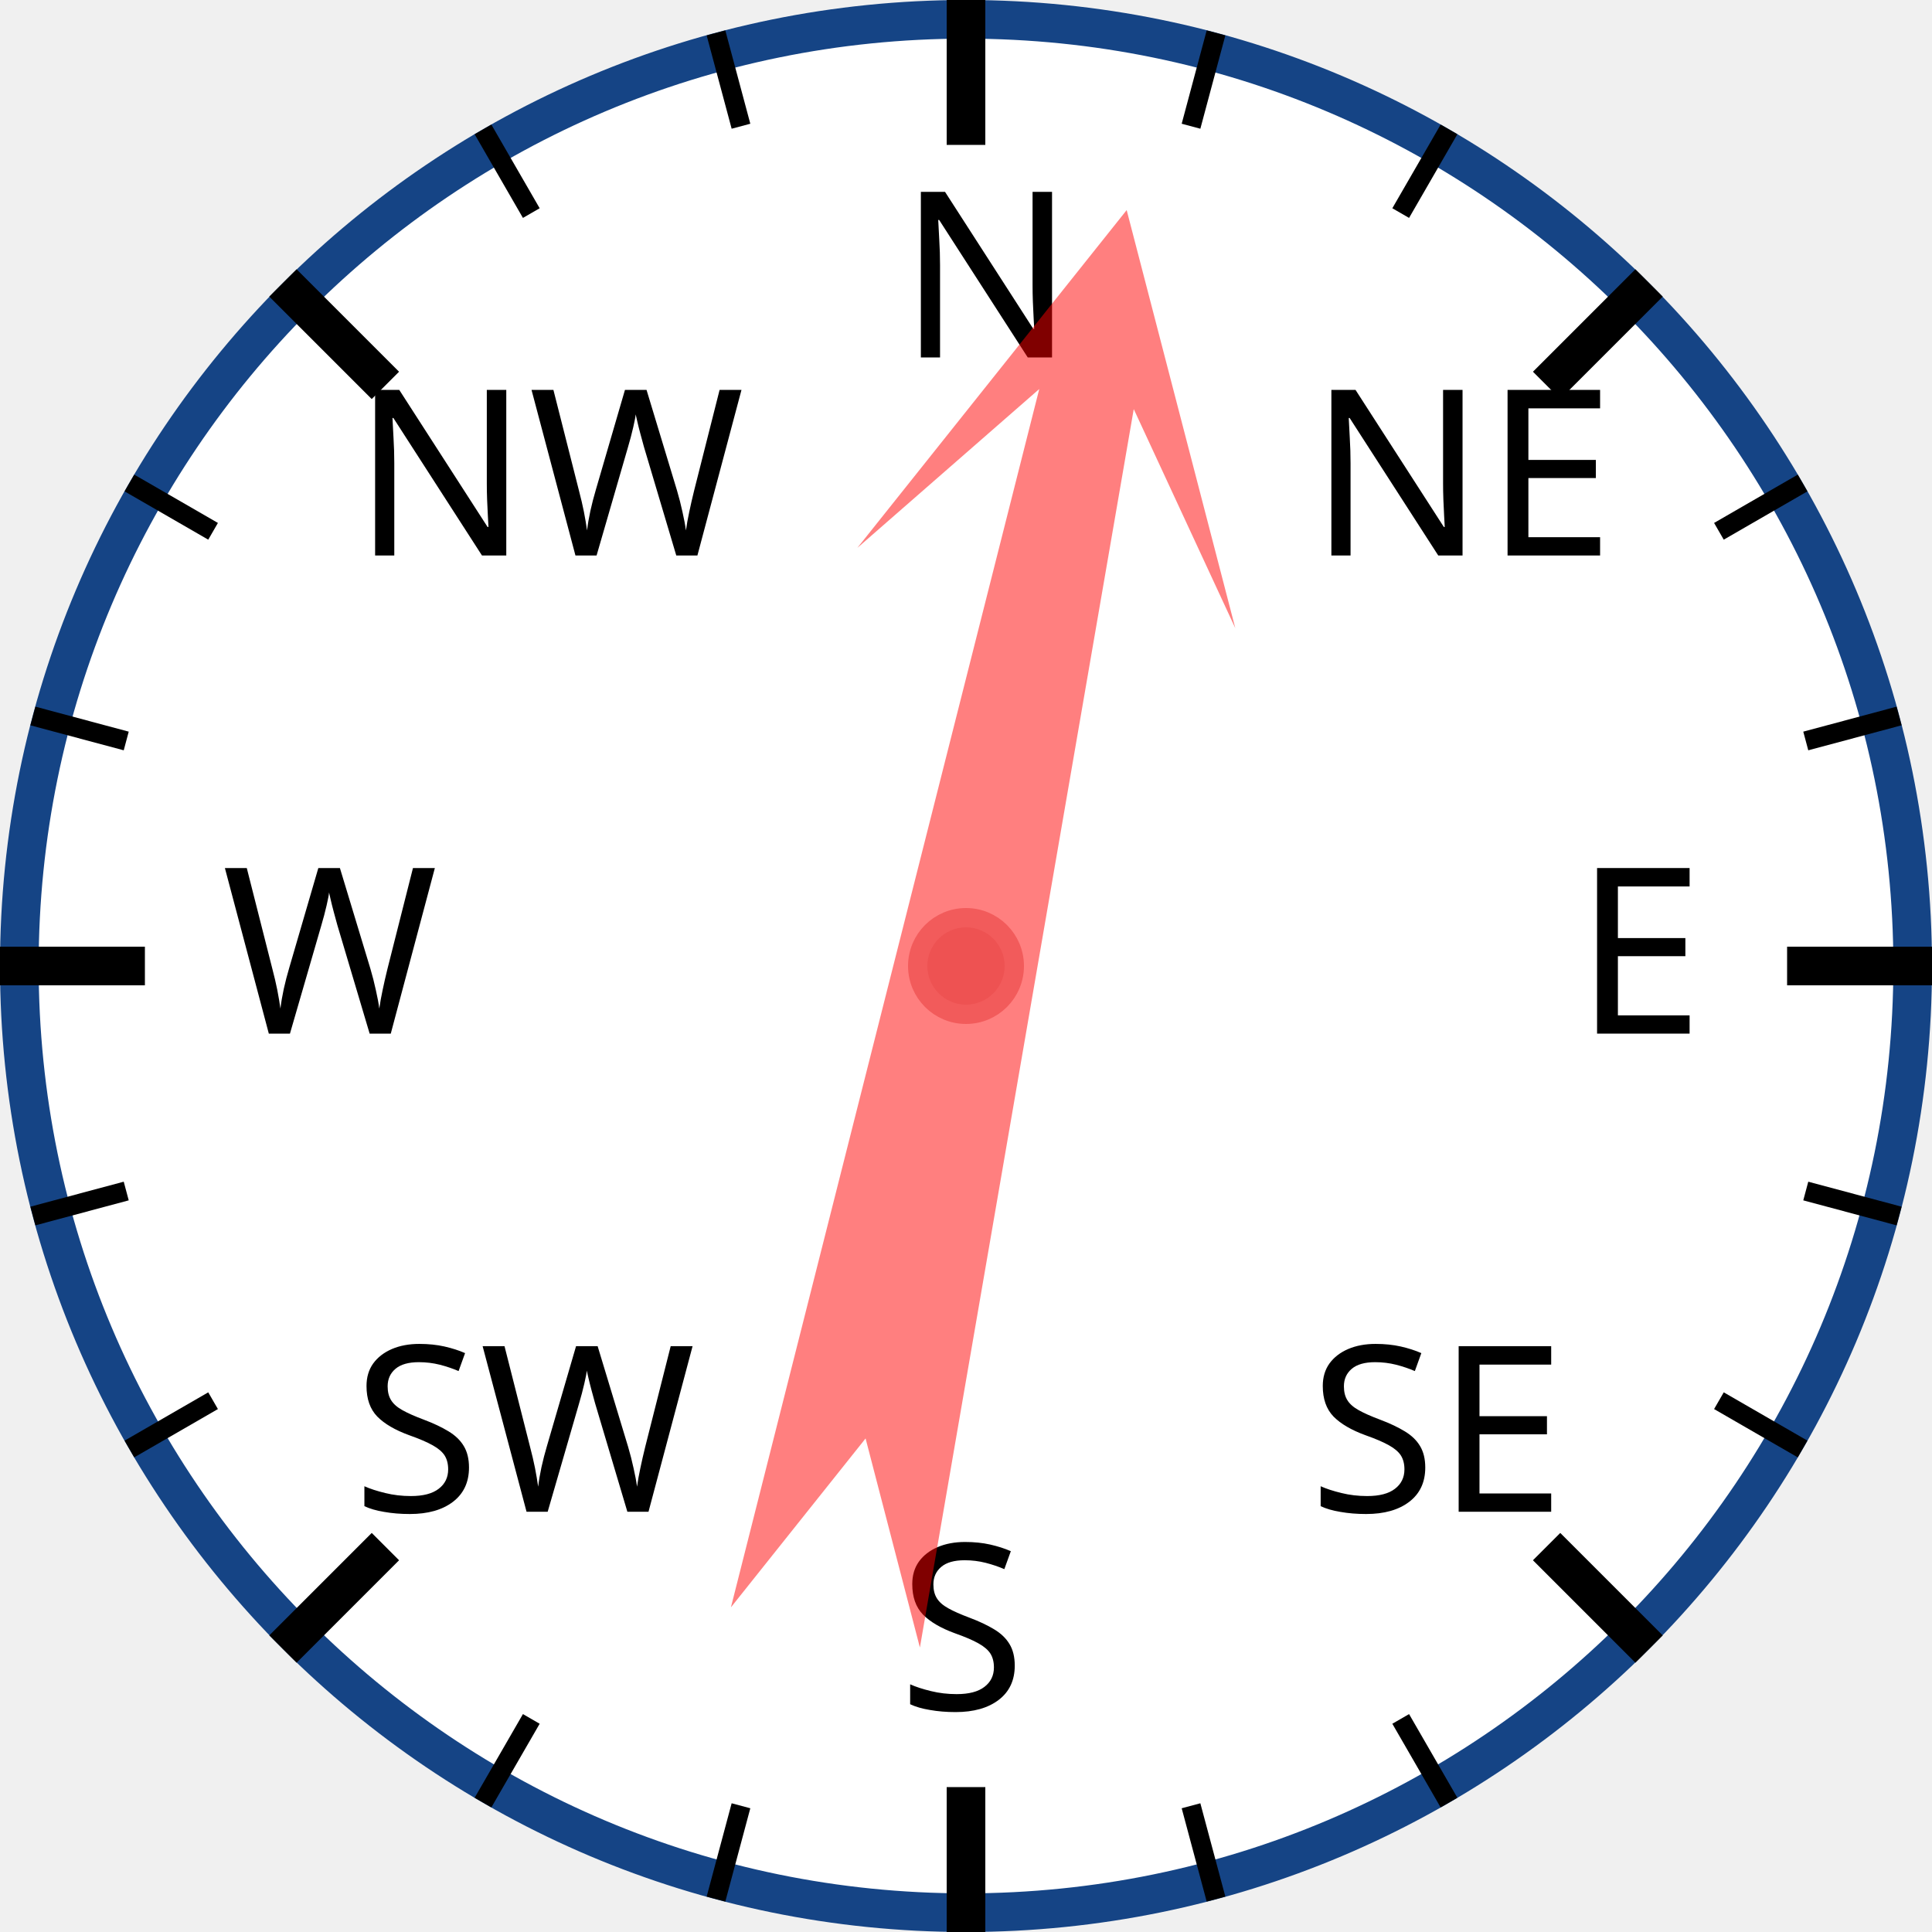
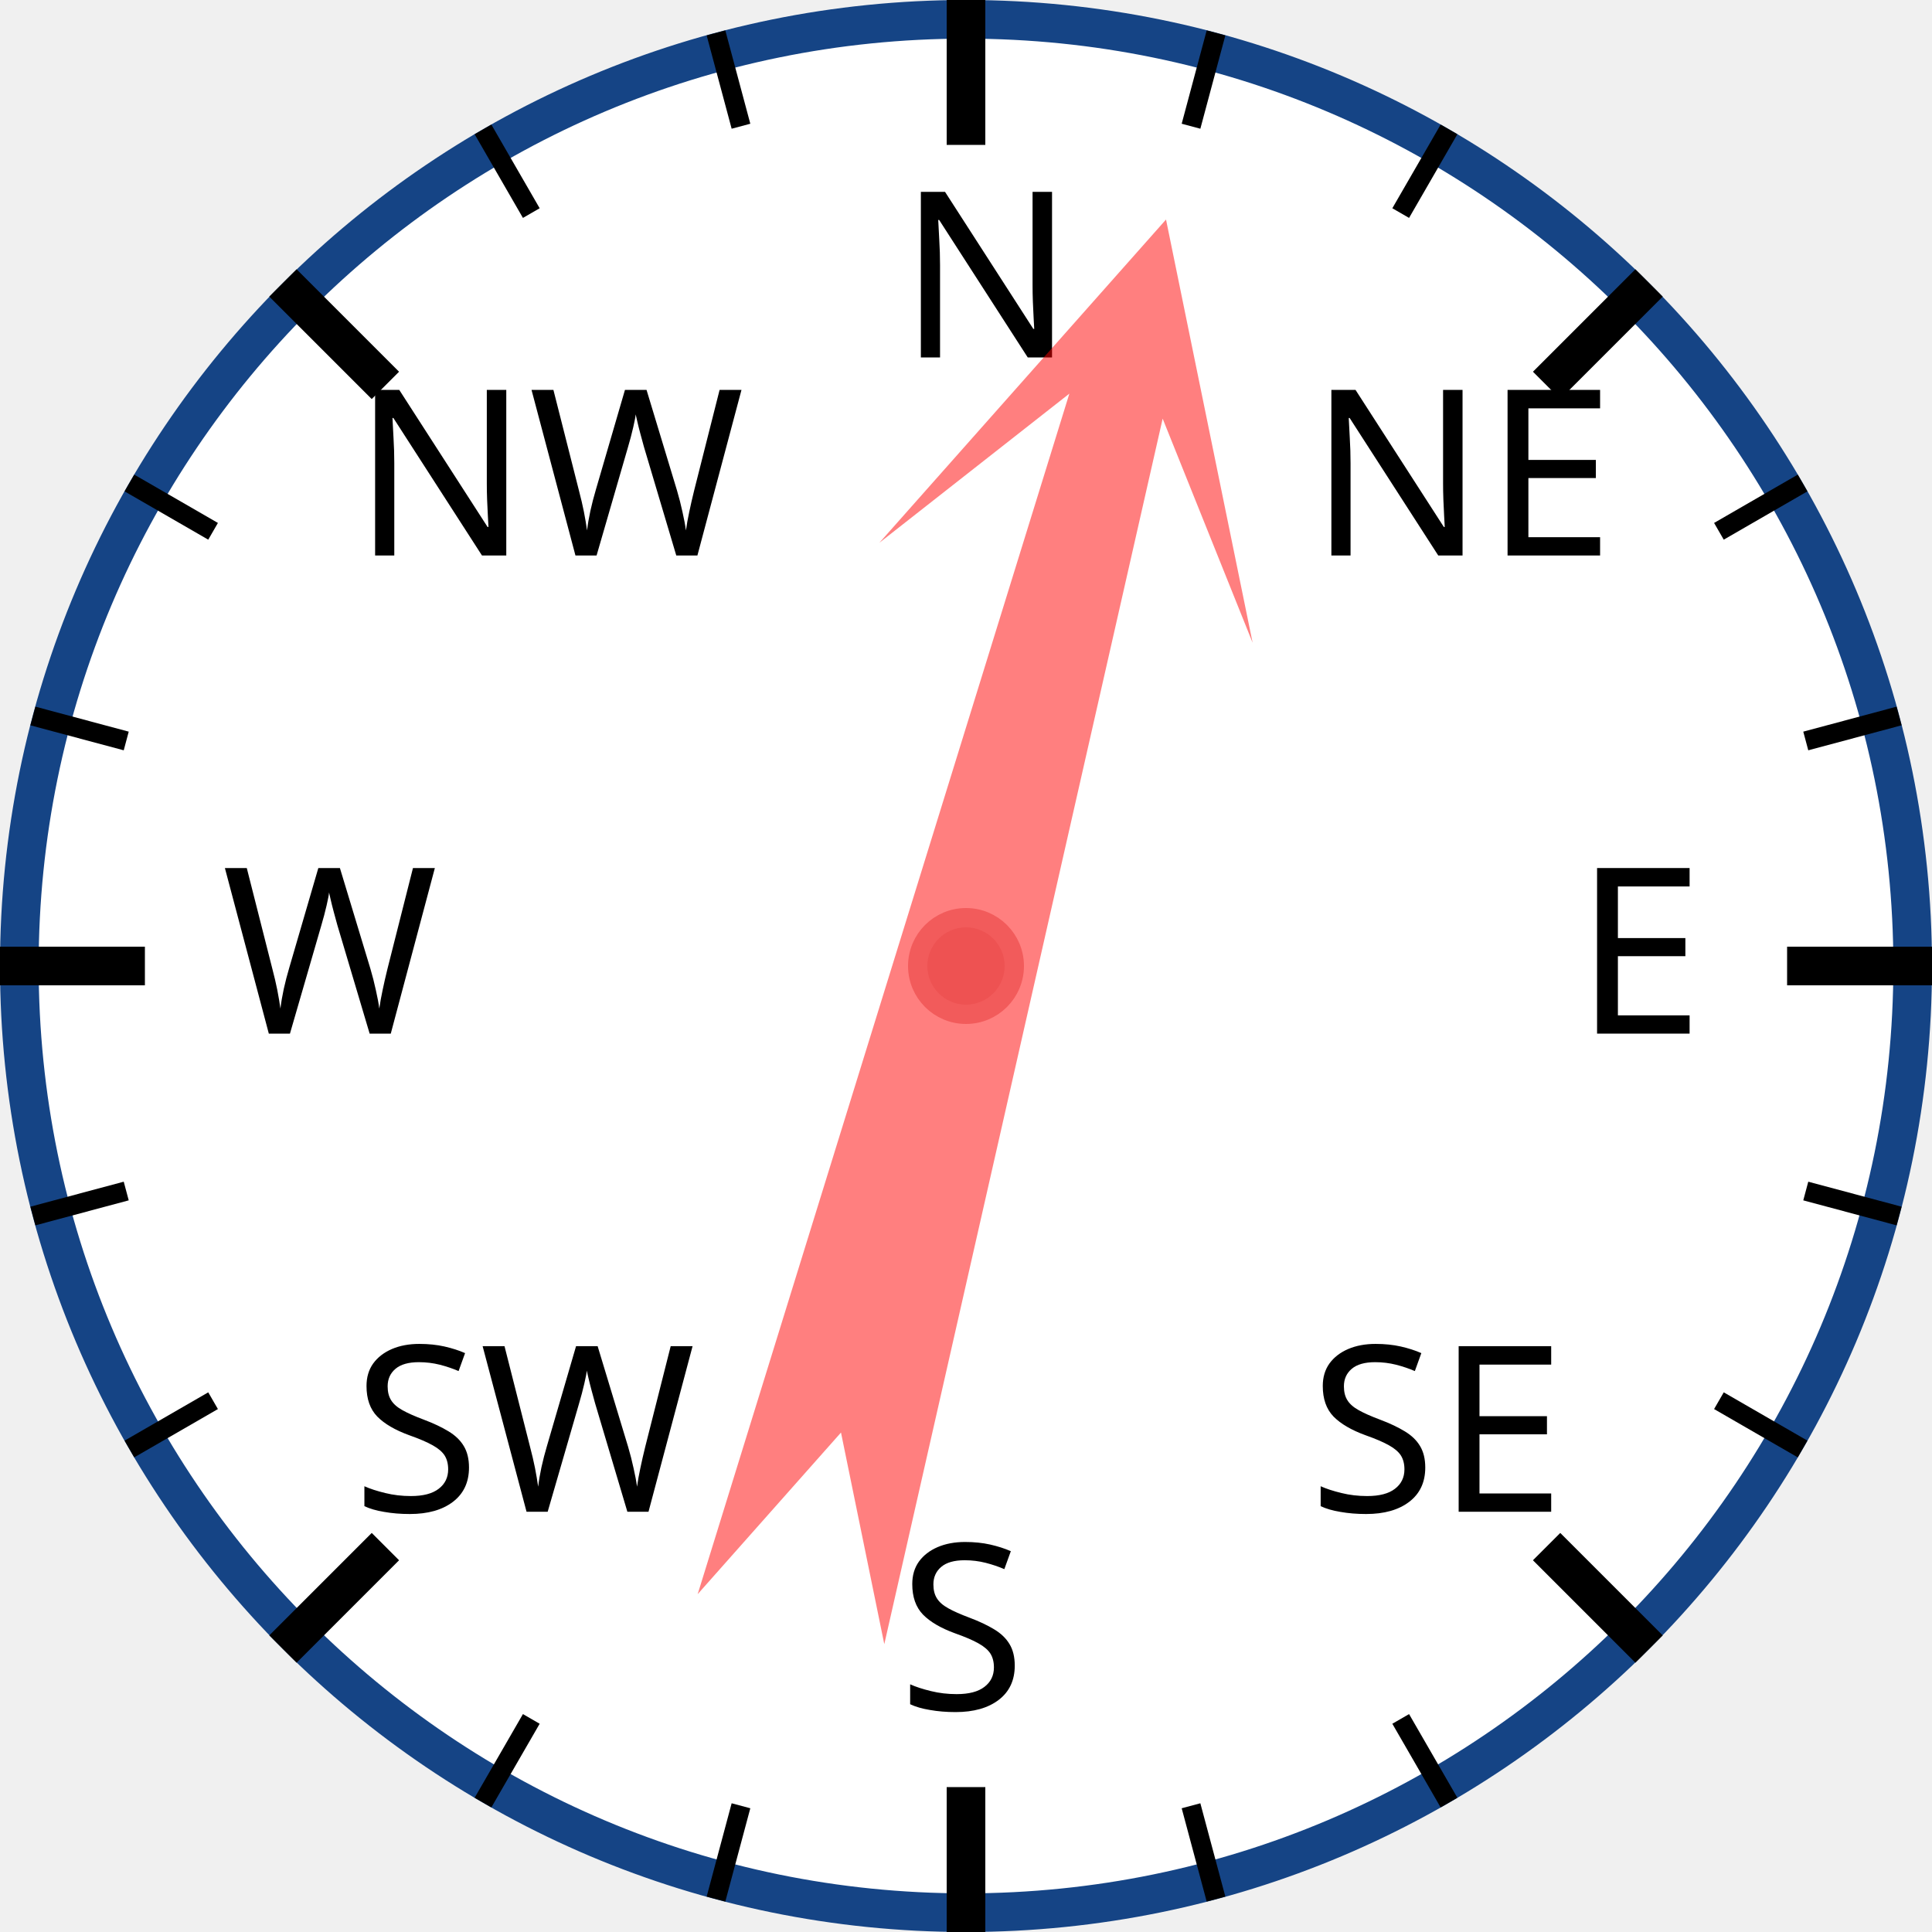
<svg xmlns="http://www.w3.org/2000/svg" width="120px" height="120px" viewBox="0 0 200 200">
  <circle cx="100" cy="100" r="98" style="fill: white; stroke: #154485; stroke-width: 4;" />
  <text x="93.0" y="37.0" style="font-family: sans-serif; font-size: 18pt;">N</text>
  <line x1="100.0" y1="0.0" x2="100.0" y2="15.0" style="stroke: black; stroke-width: 4;" />
  <line x1="74.118" y1="3.407" x2="76.706" y2="13.067" style="stroke: black; stroke-width: 2;" />
  <line x1="50" y1="13.397" x2="55" y2="22.058" style="stroke: black; stroke-width: 2;" />
  <text x="36.503" y="57.503" style="font-family: sans-serif; font-size: 18pt;">NW</text>
  <line x1="29.289" y1="29.289" x2="39.896" y2="39.896" style="stroke: black; stroke-width: 4;" />
  <line x1="13.397" y1="50" x2="22.058" y2="55" style="stroke: black; stroke-width: 2;" />
  <line x1="3.407" y1="74.118" x2="13.067" y2="76.706" style="stroke: black; stroke-width: 2;" />
  <text x="23.0" y="107.0" style="font-family: sans-serif; font-size: 18pt;">W</text>
  <line x1="0.0" y1="100.0" x2="15.0" y2="100.0" style="stroke: black; stroke-width: 4;" />
  <line x1="3.407" y1="125.882" x2="13.067" y2="123.294" style="stroke: black; stroke-width: 2;" />
  <line x1="13.397" y1="150" x2="22.058" y2="145" style="stroke: black; stroke-width: 2;" />
  <text x="36.503" y="156.497" style="font-family: sans-serif; font-size: 18pt;">SW</text>
  <line x1="29.289" y1="170.711" x2="39.896" y2="160.104" style="stroke: black; stroke-width: 4;" />
  <line x1="50" y1="186.603" x2="55" y2="177.942" style="stroke: black; stroke-width: 2;" />
  <line x1="74.118" y1="196.593" x2="76.706" y2="186.933" style="stroke: black; stroke-width: 2;" />
  <text x="93" y="177.0" style="font-family: sans-serif; font-size: 18pt;">S</text>
  <line x1="100" y1="200.0" x2="100" y2="185.0" style="stroke: black; stroke-width: 4;" />
  <line x1="125.882" y1="196.593" x2="123.294" y2="186.933" style="stroke: black; stroke-width: 2;" />
  <line x1="150.0" y1="186.603" x2="145.0" y2="177.942" style="stroke: black; stroke-width: 2;" />
  <text x="135.497" y="156.497" style="font-family: sans-serif; font-size: 18pt;">SE</text>
  <line x1="170.711" y1="170.711" x2="160.104" y2="160.104" style="stroke: black; stroke-width: 4;" />
  <line x1="186.603" y1="150" x2="177.942" y2="145" style="stroke: black; stroke-width: 2;" />
  <line x1="196.593" y1="125.882" x2="186.933" y2="123.294" style="stroke: black; stroke-width: 2;" />
  <text x="163.0" y="107" style="font-family: sans-serif; font-size: 18pt;">E</text>
  <line x1="200.0" y1="100" x2="185.0" y2="100" style="stroke: black; stroke-width: 4;" />
  <line x1="196.593" y1="74.118" x2="186.933" y2="76.706" style="stroke: black; stroke-width: 2;" />
  <line x1="186.603" y1="50" x2="177.942" y2="55" style="stroke: black; stroke-width: 2;" />
  <text x="135.497" y="57.503" style="font-family: sans-serif; font-size: 18pt;">NE</text>
  <line x1="170.711" y1="29.289" x2="160.104" y2="39.896" style="stroke: black; stroke-width: 4;" />
  <line x1="150" y1="13.397" x2="145" y2="22.058" style="stroke: black; stroke-width: 2;" />
  <line x1="125.882" y1="3.407" x2="123.294" y2="13.067" style="stroke: black; stroke-width: 2;" />
-   <polygon points="100 20 120 60 105 40 110 170 100 150 90 170 95 40 80 60" style="fill: red; fill-opacity: 0.5;" transform="rotate(12,100,100)" />
+   <polygon points="100 20 120 60 105 40 110 170 100 150 90 170 95 40 80 60" style="fill: red; fill-opacity: 0.5;" transform="rotate(15,100,100)" />
  <circle cx="100" cy="100" r="5" style="fill: #EE5252; stroke: #F25B5B; stroke-width: 2;" />
</svg>
